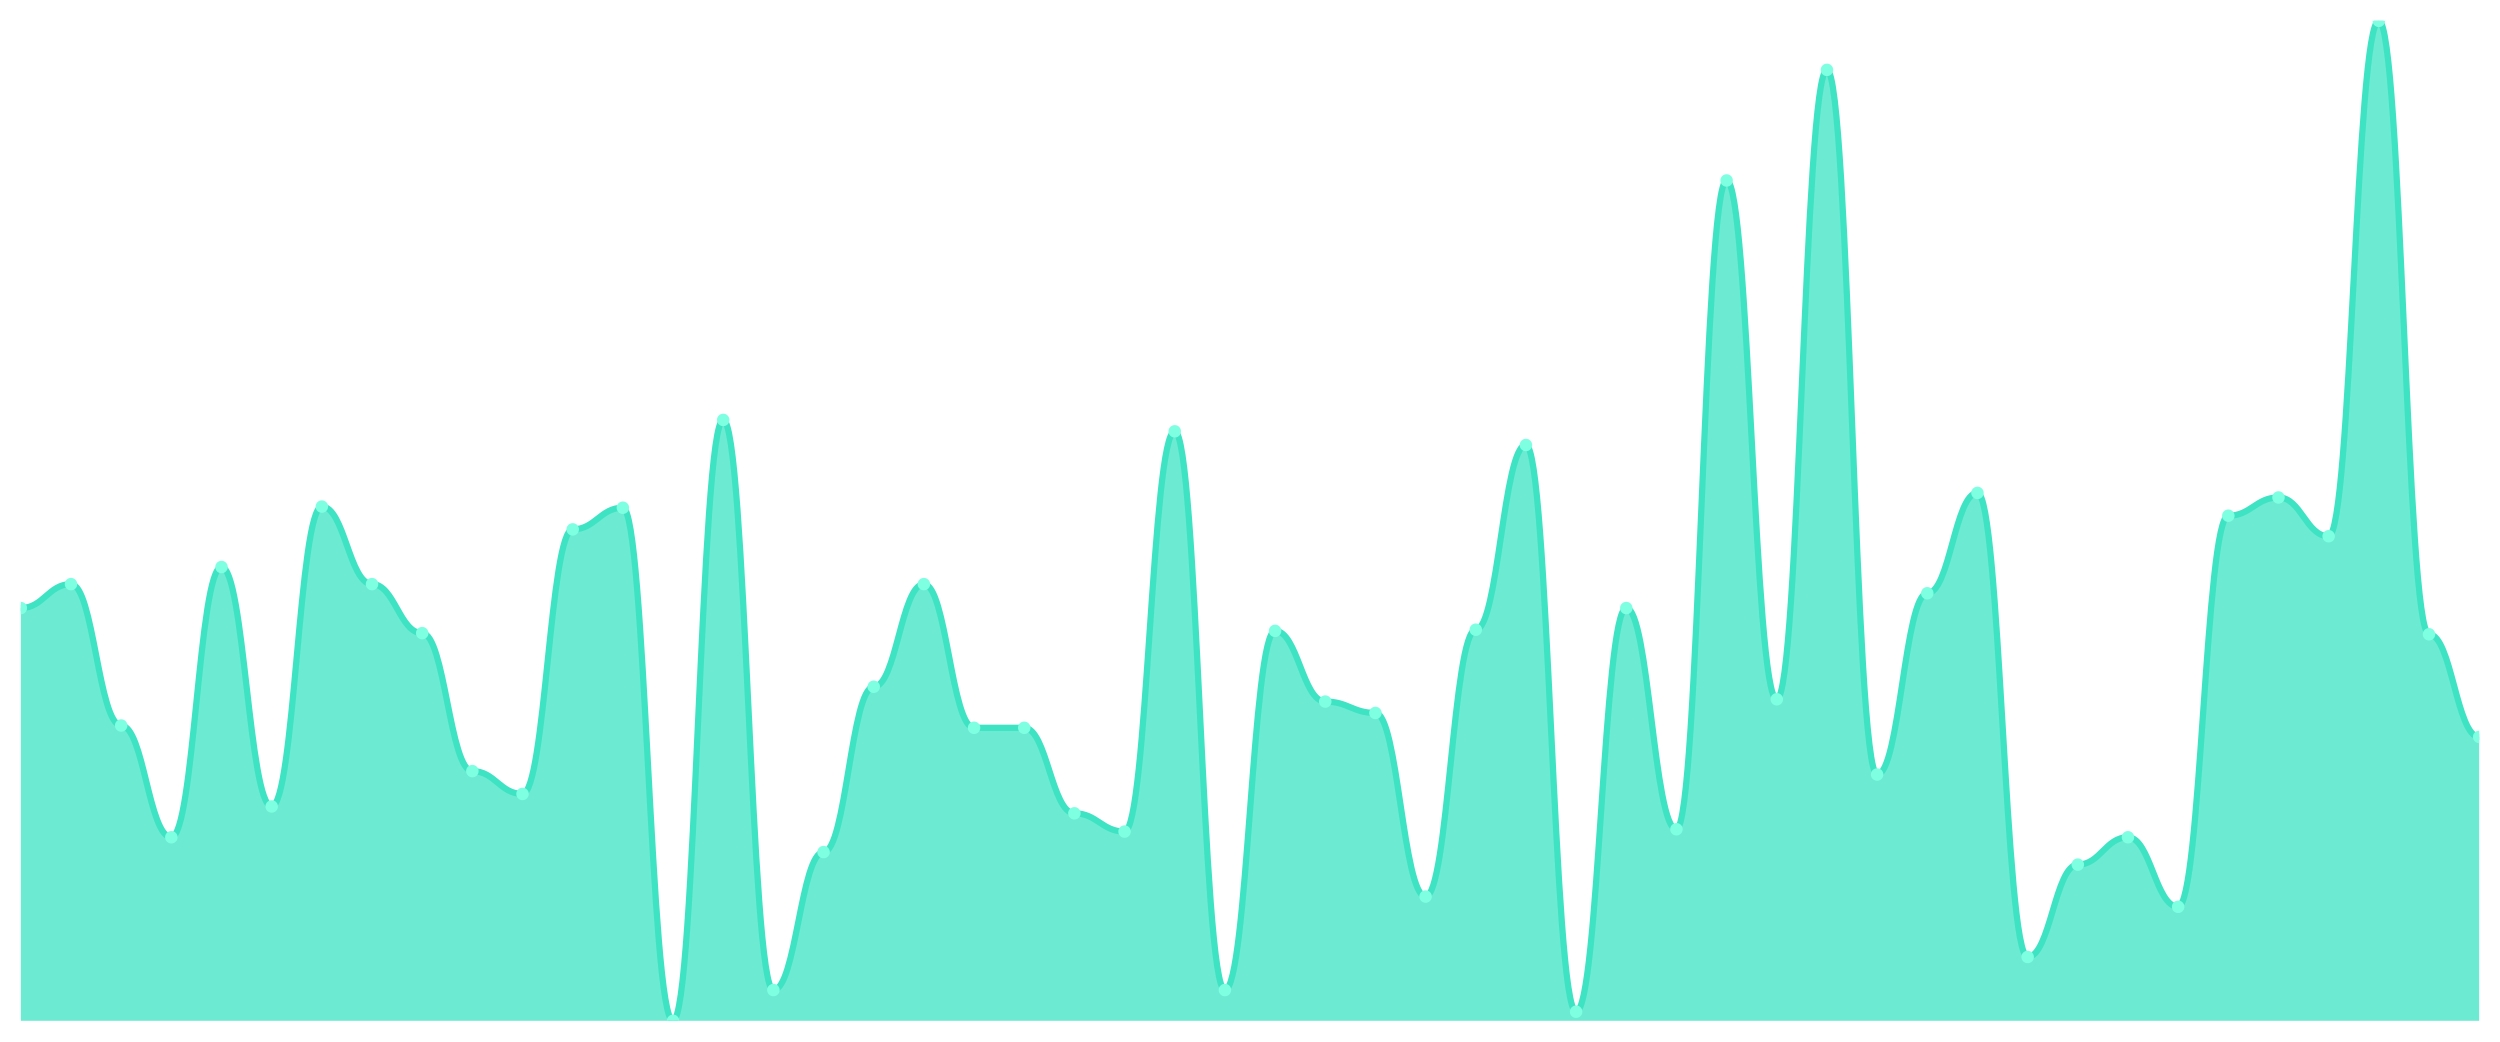
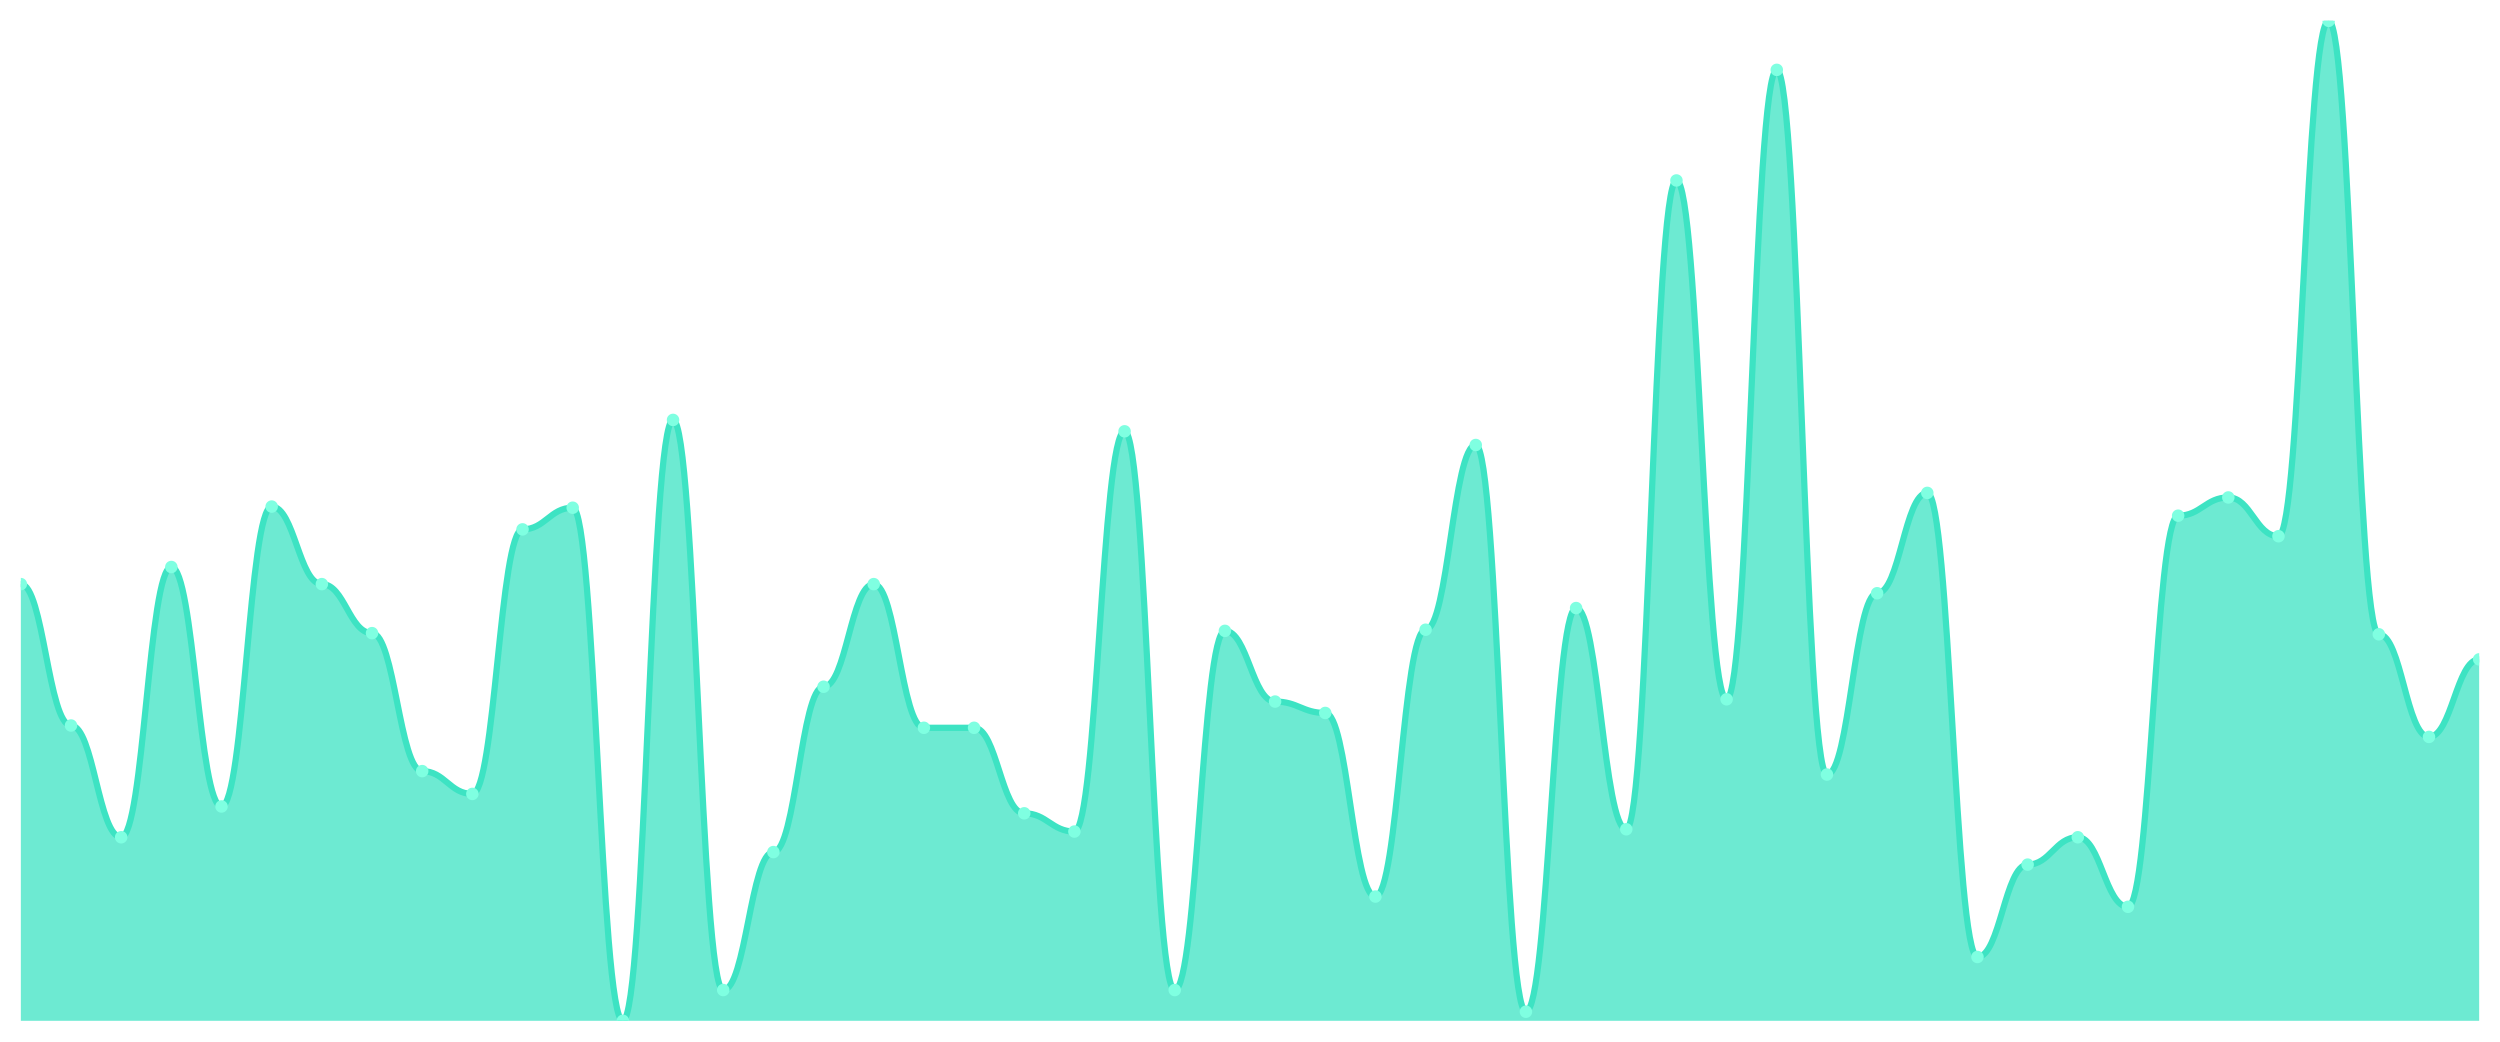
<svg xmlns="http://www.w3.org/2000/svg" viewBox="0 0 1200 500" width="1200" height="500">
  <defs>
    <clipPath id="c">
      <rect x="10" y="10" width="1180" height="480" />
    </clipPath>
  </defs>
  <rect width="1200" height="500" fill="none" />
  <g clip-path="url(#c)">
-     <path d="M 10,490 L 10,291.87 C 20.837,291.87 23.245,280.376 34.082,280.376 C 44.918,280.376 47.327,348.244 58.163,348.244 C 69,348.244 71.408,401.881 82.245,401.881 C 93.082,401.881 95.49,272.166 106.327,272.166 C 117.163,272.166 119.571,387.104 130.408,387.104 C 141.245,387.104 143.653,243.158 154.49,243.158 C 165.327,243.158 167.735,280.376 178.571,280.376 C 189.408,280.376 191.816,303.911 202.653,303.911 C 213.49,303.911 215.898,370.137 226.735,370.137 C 237.571,370.137 239.98,381.083 250.816,381.083 C 261.653,381.083 264.061,254.105 274.898,254.105 C 285.735,254.105 288.143,243.706 298.98,243.706 C 309.816,243.706 312.224,490 323.061,490 C 333.898,490 336.306,201.562 347.143,201.562 C 357.98,201.562 360.388,475.222 371.224,475.222 C 382.061,475.222 384.469,408.997 395.306,408.997 C 406.143,408.997 408.551,329.635 419.388,329.635 C 430.224,329.635 432.633,280.376 443.469,280.376 C 454.306,280.376 456.714,349.339 467.551,349.339 C 478.388,349.339 480.796,349.339 491.633,349.339 C 502.469,349.339 504.878,390.388 515.714,390.388 C 526.551,390.388 528.959,399.145 539.796,399.145 C 550.633,399.145 553.041,207.035 563.878,207.035 C 574.714,207.035 577.122,475.222 587.959,475.222 C 598.796,475.222 601.204,302.816 612.041,302.816 C 622.878,302.816 625.286,336.75 636.122,336.75 C 646.959,336.75 649.367,342.223 660.204,342.223 C 671.041,342.223 673.449,430.342 684.286,430.342 C 695.122,430.342 697.531,302.269 708.367,302.269 C 719.204,302.269 721.612,213.603 732.449,213.603 C 743.286,213.603 745.694,485.621 756.531,485.621 C 767.367,485.621 769.776,291.87 780.612,291.87 C 791.449,291.87 793.857,398.05 804.694,398.05 C 815.531,398.05 817.939,86.625 828.776,86.625 C 839.612,86.625 842.02,335.656 852.857,335.656 C 863.694,335.656 866.102,33.535 876.939,33.535 C 887.776,33.535 890.184,371.779 901.02,371.779 C 911.857,371.779 914.265,284.755 925.102,284.755 C 935.939,284.755 938.347,236.591 949.184,236.591 C 960.02,236.591 962.429,459.35 973.265,459.35 C 984.102,459.35 986.51,415.017 997.347,415.017 C 1008.184,415.017 1010.592,401.881 1021.429,401.881 C 1032.265,401.881 1034.673,435.268 1045.51,435.268 C 1056.347,435.268 1058.755,247.537 1069.592,247.537 C 1080.429,247.537 1082.837,238.78 1093.673,238.78 C 1104.51,238.78 1106.918,257.389 1117.755,257.389 C 1128.592,257.389 1131,10 1141.837,10 C 1152.673,10 1155.082,304.458 1165.918,304.458 C 1176.755,304.458 1179.163,353.717 1190,353.717 L 1190,490 Z" fill="rgba(61,227,195,0.75)" />
-     <path d="M 10,291.87 C 20.837,291.87 23.245,280.376 34.082,280.376 C 44.918,280.376 47.327,348.244 58.163,348.244 C 69,348.244 71.408,401.881 82.245,401.881 C 93.082,401.881 95.49,272.166 106.327,272.166 C 117.163,272.166 119.571,387.104 130.408,387.104 C 141.245,387.104 143.653,243.158 154.49,243.158 C 165.327,243.158 167.735,280.376 178.571,280.376 C 189.408,280.376 191.816,303.911 202.653,303.911 C 213.49,303.911 215.898,370.137 226.735,370.137 C 237.571,370.137 239.98,381.083 250.816,381.083 C 261.653,381.083 264.061,254.105 274.898,254.105 C 285.735,254.105 288.143,243.706 298.98,243.706 C 309.816,243.706 312.224,490 323.061,490 C 333.898,490 336.306,201.562 347.143,201.562 C 357.98,201.562 360.388,475.222 371.224,475.222 C 382.061,475.222 384.469,408.997 395.306,408.997 C 406.143,408.997 408.551,329.635 419.388,329.635 C 430.224,329.635 432.633,280.376 443.469,280.376 C 454.306,280.376 456.714,349.339 467.551,349.339 C 478.388,349.339 480.796,349.339 491.633,349.339 C 502.469,349.339 504.878,390.388 515.714,390.388 C 526.551,390.388 528.959,399.145 539.796,399.145 C 550.633,399.145 553.041,207.035 563.878,207.035 C 574.714,207.035 577.122,475.222 587.959,475.222 C 598.796,475.222 601.204,302.816 612.041,302.816 C 622.878,302.816 625.286,336.75 636.122,336.75 C 646.959,336.75 649.367,342.223 660.204,342.223 C 671.041,342.223 673.449,430.342 684.286,430.342 C 695.122,430.342 697.531,302.269 708.367,302.269 C 719.204,302.269 721.612,213.603 732.449,213.603 C 743.286,213.603 745.694,485.621 756.531,485.621 C 767.367,485.621 769.776,291.87 780.612,291.87 C 791.449,291.87 793.857,398.05 804.694,398.05 C 815.531,398.05 817.939,86.625 828.776,86.625 C 839.612,86.625 842.02,335.656 852.857,335.656 C 863.694,335.656 866.102,33.535 876.939,33.535 C 887.776,33.535 890.184,371.779 901.02,371.779 C 911.857,371.779 914.265,284.755 925.102,284.755 C 935.939,284.755 938.347,236.591 949.184,236.591 C 960.02,236.591 962.429,459.35 973.265,459.35 C 984.102,459.35 986.51,415.017 997.347,415.017 C 1008.184,415.017 1010.592,401.881 1021.429,401.881 C 1032.265,401.881 1034.673,435.268 1045.51,435.268 C 1056.347,435.268 1058.755,247.537 1069.592,247.537 C 1080.429,247.537 1082.837,238.78 1093.673,238.78 C 1104.51,238.78 1106.918,257.389 1117.755,257.389 C 1128.592,257.389 1131,10 1141.837,10 C 1152.673,10 1155.082,304.458 1165.918,304.458 C 1176.755,304.458 1179.163,353.717 1190,353.717" fill="none" stroke="#3de3c3" stroke-width="3" stroke-linecap="round" stroke-linejoin="round" />
-     <circle cx="10" cy="291.87" r="3" fill="#7fffe1" />
-     <circle cx="34.082" cy="280.376" r="3" fill="#7fffe1" />
-     <circle cx="58.163" cy="348.244" r="3" fill="#7fffe1" />
-     <circle cx="82.245" cy="401.881" r="3" fill="#7fffe1" />
-     <circle cx="106.327" cy="272.166" r="3" fill="#7fffe1" />
-     <circle cx="130.408" cy="387.104" r="3" fill="#7fffe1" />
-     <circle cx="154.49" cy="243.158" r="3" fill="#7fffe1" />
-     <circle cx="178.571" cy="280.376" r="3" fill="#7fffe1" />
-     <circle cx="202.653" cy="303.911" r="3" fill="#7fffe1" />
-     <circle cx="226.735" cy="370.137" r="3" fill="#7fffe1" />
-     <circle cx="250.816" cy="381.083" r="3" fill="#7fffe1" />
-     <circle cx="274.898" cy="254.105" r="3" fill="#7fffe1" />
-     <circle cx="298.98" cy="243.706" r="3" fill="#7fffe1" />
-     <circle cx="323.061" cy="490" r="3" fill="#7fffe1" />
-     <circle cx="347.143" cy="201.562" r="3" fill="#7fffe1" />
-     <circle cx="371.224" cy="475.222" r="3" fill="#7fffe1" />
-     <circle cx="395.306" cy="408.997" r="3" fill="#7fffe1" />
-     <circle cx="419.388" cy="329.635" r="3" fill="#7fffe1" />
-     <circle cx="443.469" cy="280.376" r="3" fill="#7fffe1" />
+     <path d="M 10,490 L 10,280.376 C 20.837,280.376 23.245,348.244 34.082,348.244 C 44.918,348.244 47.327,401.881 58.163,401.881 C 69,401.881 71.408,272.166 82.245,272.166 C 93.082,272.166 95.49,387.104 106.327,387.104 C 117.163,387.104 119.571,243.158 130.408,243.158 C 141.245,243.158 143.653,280.376 154.49,280.376 C 165.327,280.376 167.735,303.911 178.571,303.911 C 189.408,303.911 191.816,370.137 202.653,370.137 C 213.49,370.137 215.898,381.083 226.735,381.083 C 237.571,381.083 239.98,254.105 250.816,254.105 C 261.653,254.105 264.061,243.706 274.898,243.706 C 285.735,243.706 288.143,490 298.98,490 C 309.816,490 312.224,201.562 323.061,201.562 C 333.898,201.562 336.306,475.222 347.143,475.222 C 357.98,475.222 360.388,408.997 371.224,408.997 C 382.061,408.997 384.469,329.635 395.306,329.635 C 406.143,329.635 408.551,280.376 419.388,280.376 C 430.224,280.376 432.633,349.339 443.469,349.339 C 454.306,349.339 456.714,349.339 467.551,349.339 C 478.388,349.339 480.796,390.388 491.633,390.388 C 502.469,390.388 504.878,399.145 515.714,399.145 C 526.551,399.145 528.959,207.035 539.796,207.035 C 550.633,207.035 553.041,475.222 563.878,475.222 C 574.714,475.222 577.122,302.816 587.959,302.816 C 598.796,302.816 601.204,336.75 612.041,336.75 C 622.878,336.75 625.286,342.223 636.122,342.223 C 646.959,342.223 649.367,430.342 660.204,430.342 C 671.041,430.342 673.449,302.269 684.286,302.269 C 695.122,302.269 697.531,213.603 708.367,213.603 C 719.204,213.603 721.612,485.621 732.449,485.621 C 743.286,485.621 745.694,291.87 756.531,291.87 C 767.367,291.87 769.776,398.05 780.612,398.05 C 791.449,398.05 793.857,86.625 804.694,86.625 C 815.531,86.625 817.939,335.656 828.776,335.656 C 839.612,335.656 842.02,33.535 852.857,33.535 C 863.694,33.535 866.102,371.779 876.939,371.779 C 887.776,371.779 890.184,284.755 901.02,284.755 C 911.857,284.755 914.265,236.591 925.102,236.591 C 935.939,236.591 938.347,459.35 949.184,459.35 C 960.02,459.35 962.429,415.017 973.265,415.017 C 984.102,415.017 986.51,401.881 997.347,401.881 C 1008.184,401.881 1010.592,435.268 1021.429,435.268 C 1032.265,435.268 1034.673,247.537 1045.51,247.537 C 1056.347,247.537 1058.755,238.78 1069.592,238.78 C 1080.429,238.78 1082.837,257.389 1093.673,257.389 C 1104.51,257.389 1106.918,10 1117.755,10 C 1128.592,10 1131,304.458 1141.837,304.458 C 1152.673,304.458 1155.082,353.717 1165.918,353.717 C 1176.755,353.717 1179.163,316.499 1190,316.499 L 1190,490 Z" fill="rgba(61,227,195,0.75)" />
+     <path d="M 10,280.376 C 20.837,280.376 23.245,348.244 34.082,348.244 C 44.918,348.244 47.327,401.881 58.163,401.881 C 69,401.881 71.408,272.166 82.245,272.166 C 93.082,272.166 95.49,387.104 106.327,387.104 C 117.163,387.104 119.571,243.158 130.408,243.158 C 141.245,243.158 143.653,280.376 154.49,280.376 C 165.327,280.376 167.735,303.911 178.571,303.911 C 189.408,303.911 191.816,370.137 202.653,370.137 C 213.49,370.137 215.898,381.083 226.735,381.083 C 237.571,381.083 239.98,254.105 250.816,254.105 C 261.653,254.105 264.061,243.706 274.898,243.706 C 285.735,243.706 288.143,490 298.98,490 C 309.816,490 312.224,201.562 323.061,201.562 C 333.898,201.562 336.306,475.222 347.143,475.222 C 357.98,475.222 360.388,408.997 371.224,408.997 C 382.061,408.997 384.469,329.635 395.306,329.635 C 406.143,329.635 408.551,280.376 419.388,280.376 C 430.224,280.376 432.633,349.339 443.469,349.339 C 454.306,349.339 456.714,349.339 467.551,349.339 C 478.388,349.339 480.796,390.388 491.633,390.388 C 502.469,390.388 504.878,399.145 515.714,399.145 C 526.551,399.145 528.959,207.035 539.796,207.035 C 550.633,207.035 553.041,475.222 563.878,475.222 C 574.714,475.222 577.122,302.816 587.959,302.816 C 598.796,302.816 601.204,336.75 612.041,336.75 C 622.878,336.75 625.286,342.223 636.122,342.223 C 646.959,342.223 649.367,430.342 660.204,430.342 C 671.041,430.342 673.449,302.269 684.286,302.269 C 695.122,302.269 697.531,213.603 708.367,213.603 C 719.204,213.603 721.612,485.621 732.449,485.621 C 743.286,485.621 745.694,291.87 756.531,291.87 C 767.367,291.87 769.776,398.05 780.612,398.05 C 791.449,398.05 793.857,86.625 804.694,86.625 C 815.531,86.625 817.939,335.656 828.776,335.656 C 839.612,335.656 842.02,33.535 852.857,33.535 C 863.694,33.535 866.102,371.779 876.939,371.779 C 887.776,371.779 890.184,284.755 901.02,284.755 C 911.857,284.755 914.265,236.591 925.102,236.591 C 935.939,236.591 938.347,459.35 949.184,459.35 C 960.02,459.35 962.429,415.017 973.265,415.017 C 984.102,415.017 986.51,401.881 997.347,401.881 C 1008.184,401.881 1010.592,435.268 1021.429,435.268 C 1032.265,435.268 1034.673,247.537 1045.51,247.537 C 1056.347,247.537 1058.755,238.78 1069.592,238.78 C 1080.429,238.78 1082.837,257.389 1093.673,257.389 C 1104.51,257.389 1106.918,10 1117.755,10 C 1128.592,10 1131,304.458 1141.837,304.458 C 1152.673,304.458 1155.082,353.717 1165.918,353.717 C 1176.755,353.717 1179.163,316.499 1190,316.499" fill="none" stroke="#3de3c3" stroke-width="3" stroke-linecap="round" stroke-linejoin="round" />
+     <circle cx="10" cy="280.376" r="3" fill="#7fffe1" />
+     <circle cx="34.082" cy="348.244" r="3" fill="#7fffe1" />
+     <circle cx="58.163" cy="401.881" r="3" fill="#7fffe1" />
+     <circle cx="82.245" cy="272.166" r="3" fill="#7fffe1" />
+     <circle cx="106.327" cy="387.104" r="3" fill="#7fffe1" />
+     <circle cx="130.408" cy="243.158" r="3" fill="#7fffe1" />
+     <circle cx="154.49" cy="280.376" r="3" fill="#7fffe1" />
+     <circle cx="178.571" cy="303.911" r="3" fill="#7fffe1" />
+     <circle cx="202.653" cy="370.137" r="3" fill="#7fffe1" />
+     <circle cx="226.735" cy="381.083" r="3" fill="#7fffe1" />
+     <circle cx="250.816" cy="254.105" r="3" fill="#7fffe1" />
+     <circle cx="274.898" cy="243.706" r="3" fill="#7fffe1" />
+     <circle cx="298.98" cy="490" r="3" fill="#7fffe1" />
+     <circle cx="323.061" cy="201.562" r="3" fill="#7fffe1" />
+     <circle cx="347.143" cy="475.222" r="3" fill="#7fffe1" />
+     <circle cx="371.224" cy="408.997" r="3" fill="#7fffe1" />
+     <circle cx="395.306" cy="329.635" r="3" fill="#7fffe1" />
+     <circle cx="419.388" cy="280.376" r="3" fill="#7fffe1" />
+     <circle cx="443.469" cy="349.339" r="3" fill="#7fffe1" />
    <circle cx="467.551" cy="349.339" r="3" fill="#7fffe1" />
-     <circle cx="491.633" cy="349.339" r="3" fill="#7fffe1" />
-     <circle cx="515.714" cy="390.388" r="3" fill="#7fffe1" />
-     <circle cx="539.796" cy="399.145" r="3" fill="#7fffe1" />
-     <circle cx="563.878" cy="207.035" r="3" fill="#7fffe1" />
-     <circle cx="587.959" cy="475.222" r="3" fill="#7fffe1" />
-     <circle cx="612.041" cy="302.816" r="3" fill="#7fffe1" />
-     <circle cx="636.122" cy="336.75" r="3" fill="#7fffe1" />
-     <circle cx="660.204" cy="342.223" r="3" fill="#7fffe1" />
-     <circle cx="684.286" cy="430.342" r="3" fill="#7fffe1" />
-     <circle cx="708.367" cy="302.269" r="3" fill="#7fffe1" />
-     <circle cx="732.449" cy="213.603" r="3" fill="#7fffe1" />
-     <circle cx="756.531" cy="485.621" r="3" fill="#7fffe1" />
-     <circle cx="780.612" cy="291.87" r="3" fill="#7fffe1" />
-     <circle cx="804.694" cy="398.05" r="3" fill="#7fffe1" />
-     <circle cx="828.776" cy="86.625" r="3" fill="#7fffe1" />
-     <circle cx="852.857" cy="335.656" r="3" fill="#7fffe1" />
-     <circle cx="876.939" cy="33.535" r="3" fill="#7fffe1" />
-     <circle cx="901.02" cy="371.779" r="3" fill="#7fffe1" />
-     <circle cx="925.102" cy="284.755" r="3" fill="#7fffe1" />
-     <circle cx="949.184" cy="236.591" r="3" fill="#7fffe1" />
-     <circle cx="973.265" cy="459.35" r="3" fill="#7fffe1" />
-     <circle cx="997.347" cy="415.017" r="3" fill="#7fffe1" />
-     <circle cx="1021.429" cy="401.881" r="3" fill="#7fffe1" />
-     <circle cx="1045.51" cy="435.268" r="3" fill="#7fffe1" />
-     <circle cx="1069.592" cy="247.537" r="3" fill="#7fffe1" />
-     <circle cx="1093.673" cy="238.78" r="3" fill="#7fffe1" />
-     <circle cx="1117.755" cy="257.389" r="3" fill="#7fffe1" />
-     <circle cx="1141.837" cy="10" r="3" fill="#7fffe1" />
-     <circle cx="1165.918" cy="304.458" r="3" fill="#7fffe1" />
-     <circle cx="1190" cy="353.717" r="3" fill="#7fffe1" />
+     <circle cx="491.633" cy="390.388" r="3" fill="#7fffe1" />
+     <circle cx="515.714" cy="399.145" r="3" fill="#7fffe1" />
+     <circle cx="539.796" cy="207.035" r="3" fill="#7fffe1" />
+     <circle cx="563.878" cy="475.222" r="3" fill="#7fffe1" />
+     <circle cx="587.959" cy="302.816" r="3" fill="#7fffe1" />
+     <circle cx="612.041" cy="336.75" r="3" fill="#7fffe1" />
+     <circle cx="636.122" cy="342.223" r="3" fill="#7fffe1" />
+     <circle cx="660.204" cy="430.342" r="3" fill="#7fffe1" />
+     <circle cx="684.286" cy="302.269" r="3" fill="#7fffe1" />
+     <circle cx="708.367" cy="213.603" r="3" fill="#7fffe1" />
+     <circle cx="732.449" cy="485.621" r="3" fill="#7fffe1" />
+     <circle cx="756.531" cy="291.87" r="3" fill="#7fffe1" />
+     <circle cx="780.612" cy="398.05" r="3" fill="#7fffe1" />
+     <circle cx="804.694" cy="86.625" r="3" fill="#7fffe1" />
+     <circle cx="828.776" cy="335.656" r="3" fill="#7fffe1" />
+     <circle cx="852.857" cy="33.535" r="3" fill="#7fffe1" />
+     <circle cx="876.939" cy="371.779" r="3" fill="#7fffe1" />
+     <circle cx="901.02" cy="284.755" r="3" fill="#7fffe1" />
+     <circle cx="925.102" cy="236.591" r="3" fill="#7fffe1" />
+     <circle cx="949.184" cy="459.35" r="3" fill="#7fffe1" />
+     <circle cx="973.265" cy="415.017" r="3" fill="#7fffe1" />
+     <circle cx="997.347" cy="401.881" r="3" fill="#7fffe1" />
+     <circle cx="1021.429" cy="435.268" r="3" fill="#7fffe1" />
+     <circle cx="1045.51" cy="247.537" r="3" fill="#7fffe1" />
+     <circle cx="1069.592" cy="238.78" r="3" fill="#7fffe1" />
+     <circle cx="1093.673" cy="257.389" r="3" fill="#7fffe1" />
+     <circle cx="1117.755" cy="10" r="3" fill="#7fffe1" />
+     <circle cx="1141.837" cy="304.458" r="3" fill="#7fffe1" />
+     <circle cx="1165.918" cy="353.717" r="3" fill="#7fffe1" />
+     <circle cx="1190" cy="316.499" r="3" fill="#7fffe1" />
  </g>
</svg>
